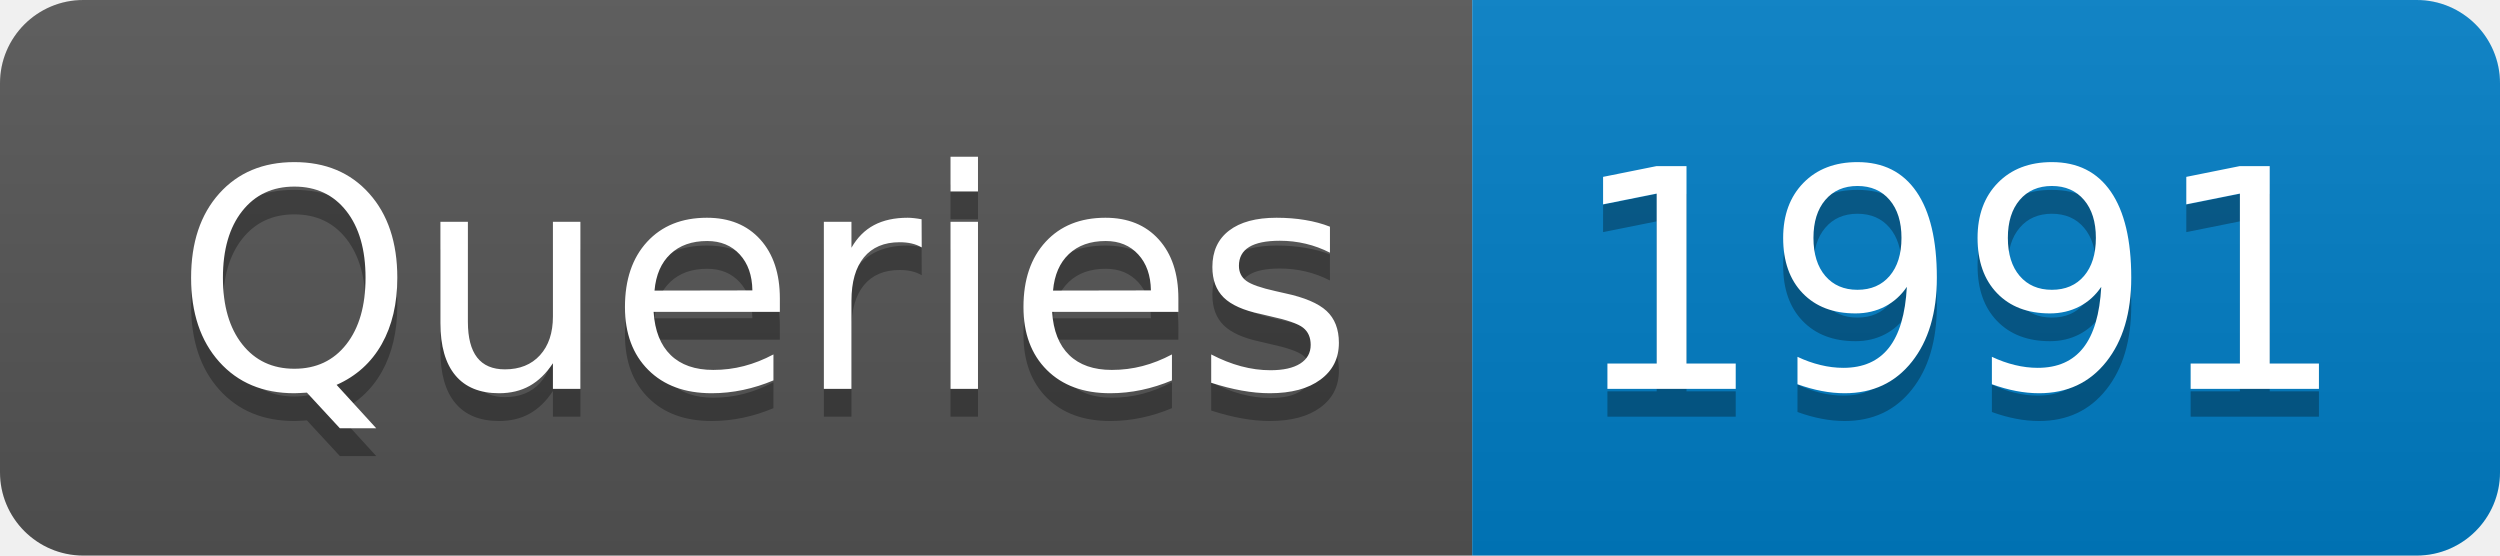
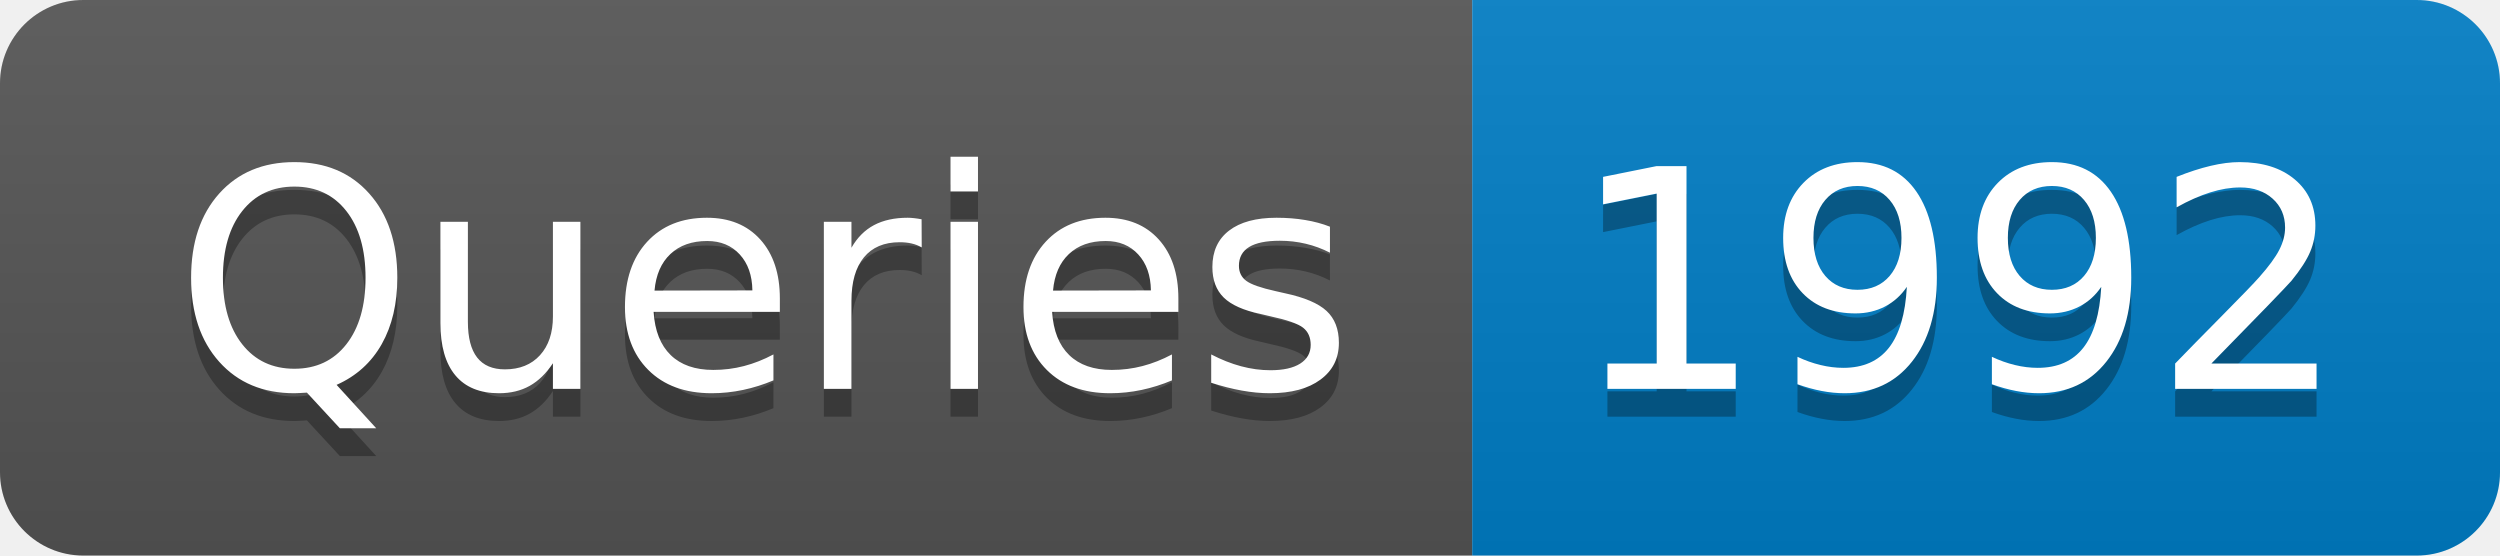
- <svg xmlns="http://www.w3.org/2000/svg" width="90" height="20" role="img" aria-label="Queries: 1991">
+ <svg xmlns="http://www.w3.org/2000/svg" width="90" height="20" role="img" aria-label="Queries: 1992">
  <linearGradient id="s" x2="0" y2="100%">
    <stop offset="0" stop-color="#bbb" stop-opacity=".1" />
    <stop offset="1" stop-opacity=".1" />
  </linearGradient>
  <clipPath id="r">
    <rect width="90" height="20" rx="3" fill="#fff" />
  </clipPath>
  <g clip-path="url(#r)">
    <rect width="53" height="20" fill="#555" />
    <rect x="53" width="37" height="20" fill="#007ec6" />
    <rect width="90" height="20" fill="url(#s)" />
  </g>
  <g fill="#fff" text-anchor="middle" font-family="Verdana,Geneva,DejaVu Sans,sans-serif" text-rendering="geometricPrecision" font-size="110">
    <text aria-hidden="true" x="275" y="150" fill="#010101" fill-opacity=".3" transform="scale(.1)" textLength="430">Queries</text>
    <text x="275" y="140" transform="scale(.1)" fill="#fff" textLength="430">Queries</text>
-     <text aria-hidden="true" x="705" y="150" fill="#010101" fill-opacity=".3" transform="scale(.1)" textLength="270">1991</text>
-     <text x="705" y="140" transform="scale(.1)" fill="#fff" textLength="270">1991</text>
+     <text aria-hidden="true" x="705" y="150" fill="#010101" fill-opacity=".3" transform="scale(.1)" textLength="270">1992</text>
+     <text x="705" y="140" transform="scale(.1)" fill="#fff" textLength="270">1992</text>
  </g>
</svg>
